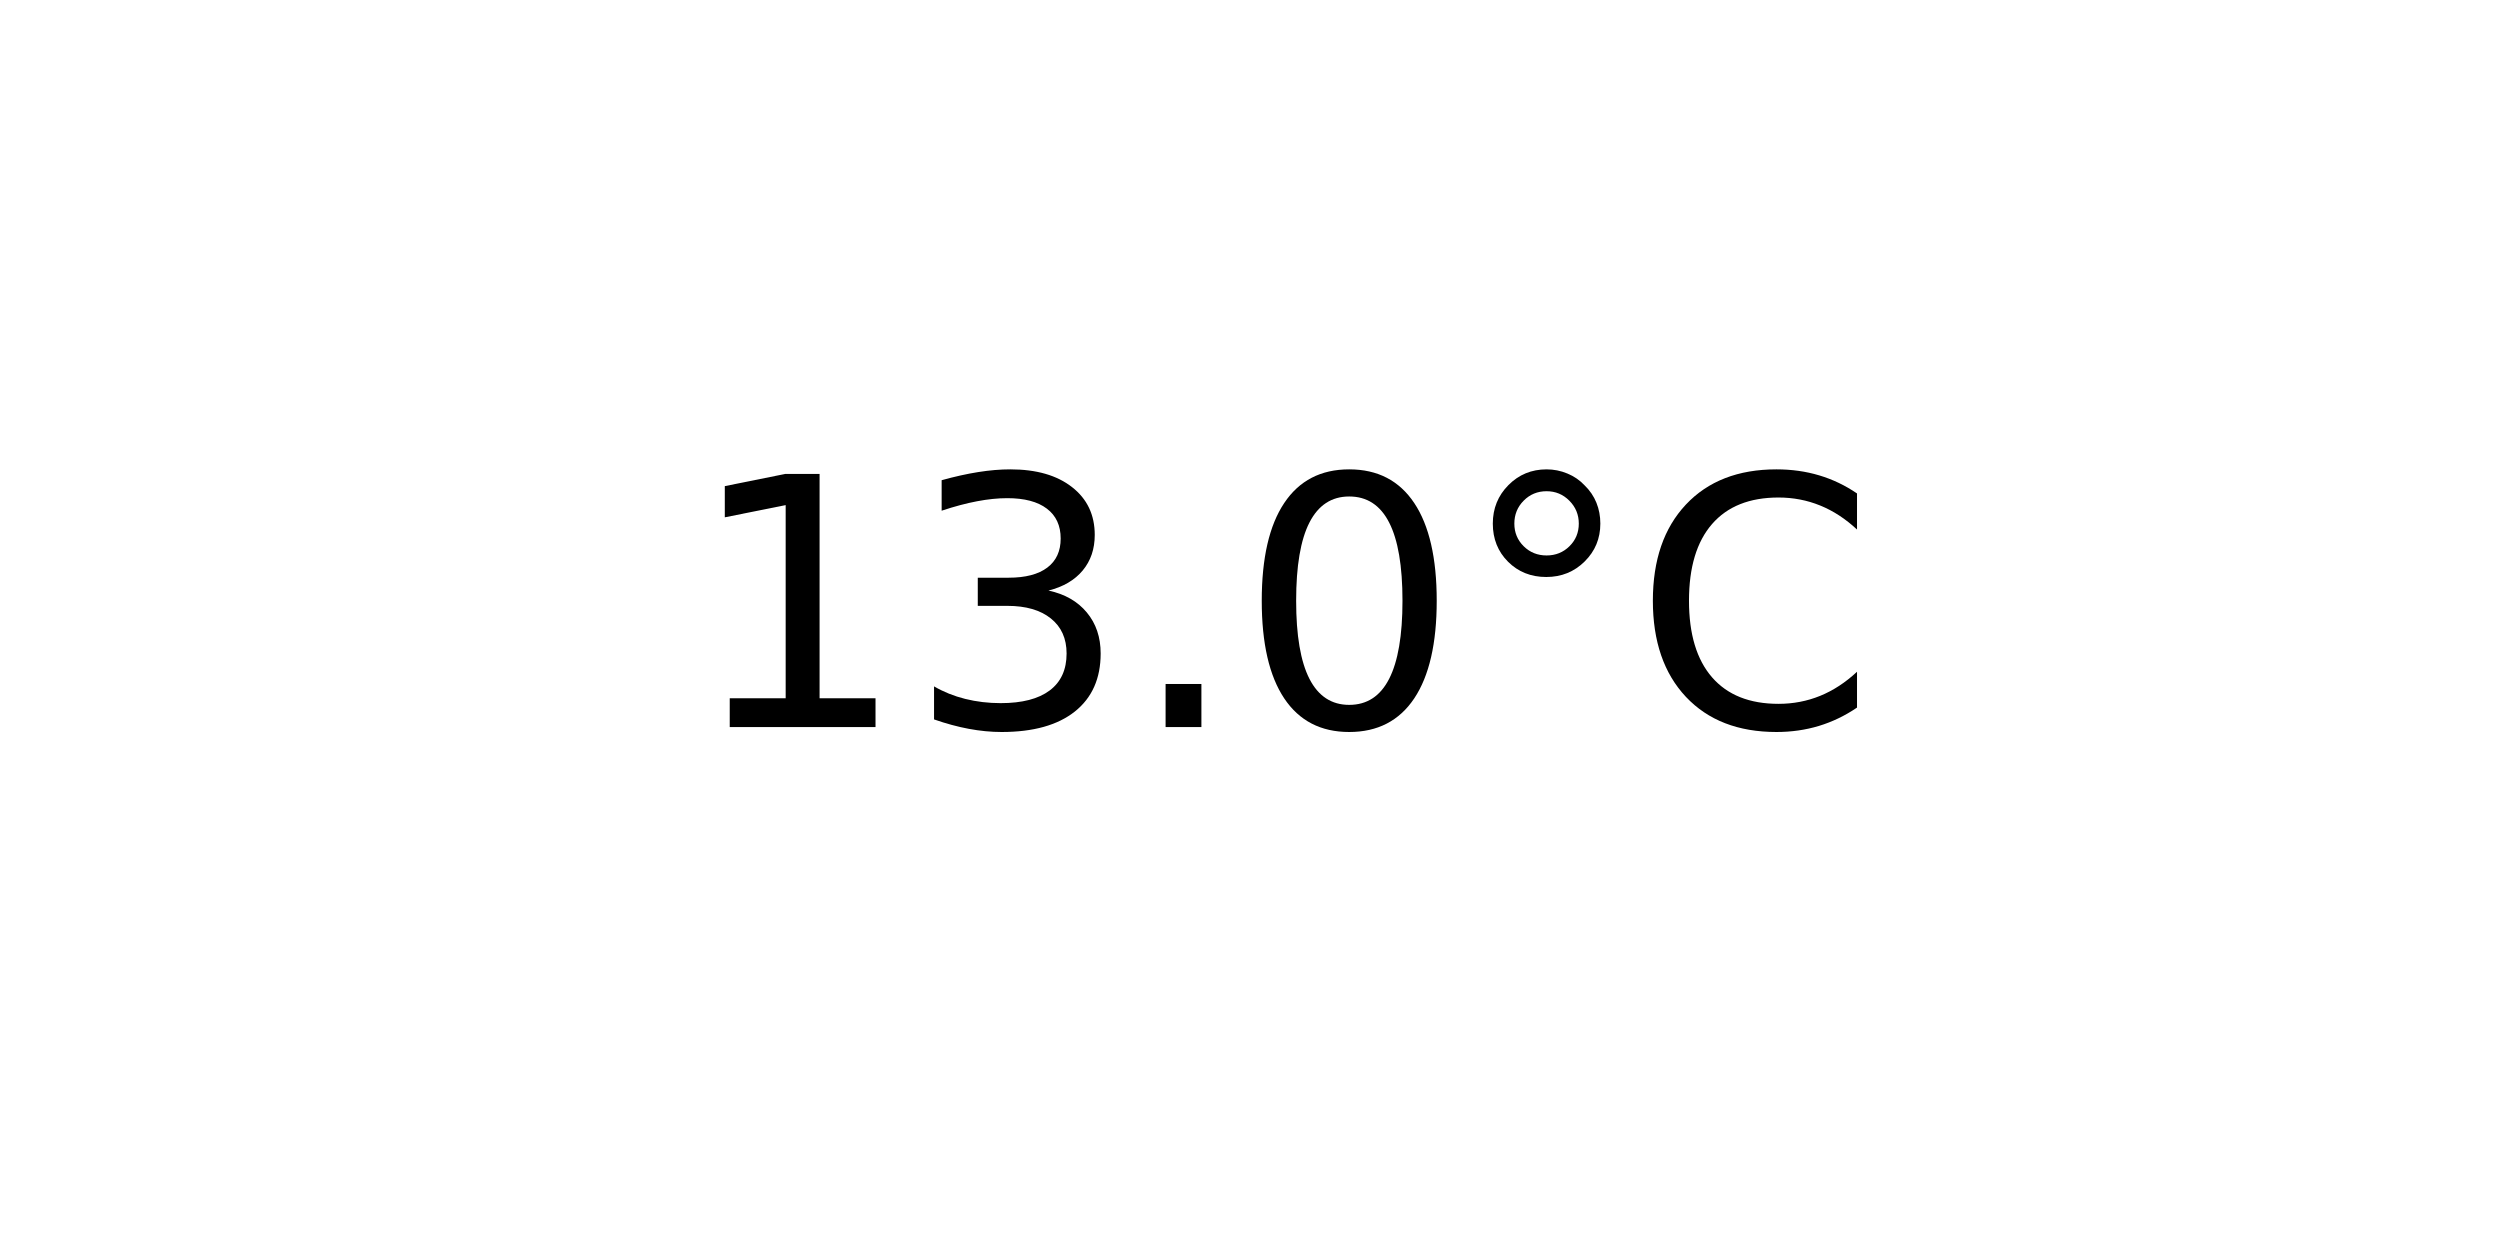
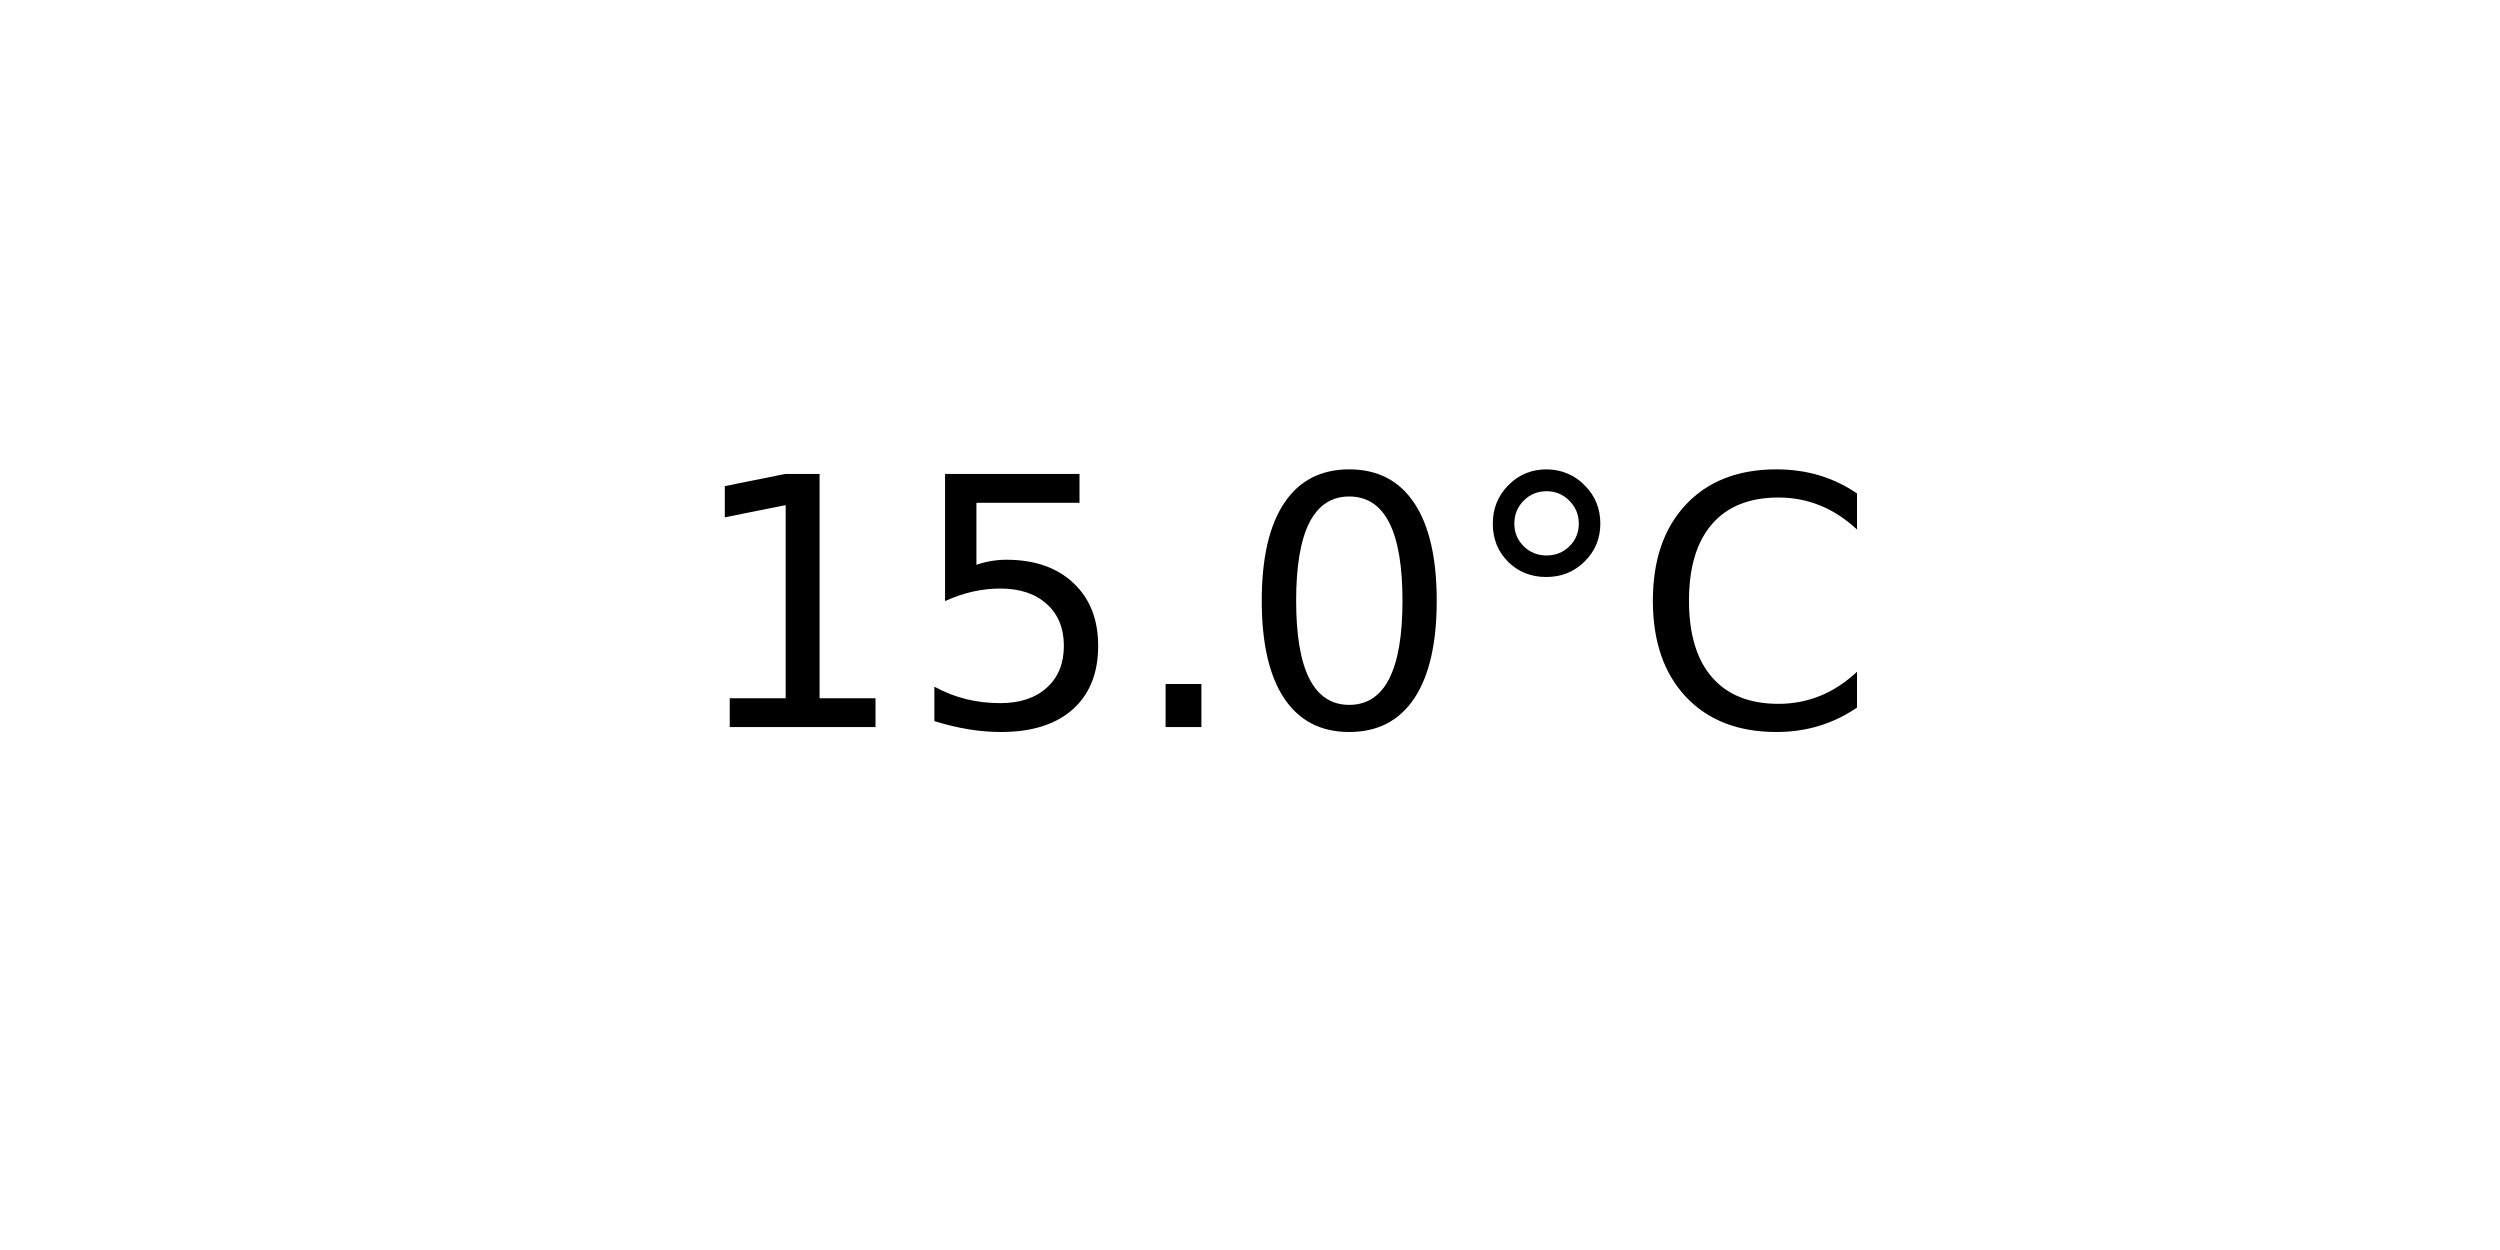
<svg xmlns="http://www.w3.org/2000/svg" xmlns:xlink="http://www.w3.org/1999/xlink" width="72pt" height="36pt" viewBox="0 0 72 36" version="1.1">
  <defs>
    <style type="text/css">*{stroke-linejoin: round; stroke-linecap: butt}</style>
  </defs>
  <g id="figure_1">
    <g id="axes_1">
      <g id="text_1">
        <g transform="translate(19.77578 20.93937) scale(0.1 -0.1)">
          <defs>
            <path id="DejaVuSans-31" d="M 794 531  L 1825 531  L 1825 4091  L 703 3866  L 703 4441  L 1819 4666  L 2450 4666  L 2450 531  L 3481 531  L 3481 0  L 794 0  L 794 531  z " transform="scale(0.015625)" />
-             <path id="DejaVuSans-33" d="M 2597 2516  Q 3050 2419 3304 2112  Q 3559 1806 3559 1356  Q 3559 666 3084 287  Q 2609 -91 1734 -91  Q 1441 -91 1130 -33  Q 819 25 488 141  L 488 750  Q 750 597 1062 519  Q 1375 441 1716 441  Q 2309 441 2620 675  Q 2931 909 2931 1356  Q 2931 1769 2642 2001  Q 2353 2234 1838 2234  L 1294 2234  L 1294 2753  L 1863 2753  Q 2328 2753 2575 2939  Q 2822 3125 2822 3475  Q 2822 3834 2567 4026  Q 2313 4219 1838 4219  Q 1578 4219 1281 4162  Q 984 4106 628 3988  L 628 4550  Q 988 4650 1302 4700  Q 1616 4750 1894 4750  Q 2613 4750 3031 4423  Q 3450 4097 3450 3541  Q 3450 3153 3228 2886  Q 3006 2619 2597 2516  z " transform="scale(0.015625)" />
+             <path id="DejaVuSans-35" d="M 691 4666  L 3169 4666  L 3169 4134  L 1269 4134  L 1269 2991  Q 1406 3038 1543 3061  Q 1681 3084 1819 3084  Q 2600 3084 3056 2656  Q 3513 2228 3513 1497  Q 3513 744 3044 326  Q 2575 -91 1722 -91  Q 1428 -91 1123 -41  Q 819 9 494 109  L 494 744  Q 775 591 1075 516  Q 1375 441 1709 441  Q 2250 441 2565 725  Q 2881 1009 2881 1497  Q 2881 1984 2565 2268  Q 2250 2553 1709 2553  Q 1456 2553 1204 2497  Q 953 2441 691 2322  L 691 4666  z " transform="scale(0.015625)" />
            <path id="DejaVuSans-2e" d="M 684 794  L 1344 794  L 1344 0  L 684 0  L 684 794  z " transform="scale(0.015625)" />
            <path id="DejaVuSans-30" d="M 2034 4250  Q 1547 4250 1301 3770  Q 1056 3291 1056 2328  Q 1056 1369 1301 889  Q 1547 409 2034 409  Q 2525 409 2770 889  Q 3016 1369 3016 2328  Q 3016 3291 2770 3770  Q 2525 4250 2034 4250  z M 2034 4750  Q 2819 4750 3233 4129  Q 3647 3509 3647 2328  Q 3647 1150 3233 529  Q 2819 -91 2034 -91  Q 1250 -91 836 529  Q 422 1150 422 2328  Q 422 3509 836 4129  Q 1250 4750 2034 4750  z " transform="scale(0.015625)" />
            <path id="DejaVuSans-b0" d="M 1600 4347  Q 1350 4347 1178 4173  Q 1006 4000 1006 3750  Q 1006 3503 1178 3333  Q 1350 3163 1600 3163  Q 1850 3163 2022 3333  Q 2194 3503 2194 3750  Q 2194 3997 2020 4172  Q 1847 4347 1600 4347  z M 1600 4750  Q 1800 4750 1984 4673  Q 2169 4597 2303 4453  Q 2447 4313 2519 4134  Q 2591 3956 2591 3750  Q 2591 3338 2302 3052  Q 2013 2766 1594 2766  Q 1172 2766 890 3047  Q 609 3328 609 3750  Q 609 4169 896 4459  Q 1184 4750 1600 4750  z " transform="scale(0.015625)" />
            <path id="DejaVuSans-43" d="M 4122 4306  L 4122 3641  Q 3803 3938 3442 4084  Q 3081 4231 2675 4231  Q 1875 4231 1450 3742  Q 1025 3253 1025 2328  Q 1025 1406 1450 917  Q 1875 428 2675 428  Q 3081 428 3442 575  Q 3803 722 4122 1019  L 4122 359  Q 3791 134 3420 21  Q 3050 -91 2638 -91  Q 1578 -91 968 557  Q 359 1206 359 2328  Q 359 3453 968 4101  Q 1578 4750 2638 4750  Q 3056 4750 3426 4639  Q 3797 4528 4122 4306  z " transform="scale(0.015625)" />
          </defs>
          <use xlink:href="#DejaVuSans-31" />
-           <use xlink:href="#DejaVuSans-33" x="63.623" />
+           <use xlink:href="#DejaVuSans-35" x="63.623" />
          <use xlink:href="#DejaVuSans-2e" x="127.246" />
          <use xlink:href="#DejaVuSans-30" x="159.033" />
          <use xlink:href="#DejaVuSans-b0" x="222.656" />
          <use xlink:href="#DejaVuSans-43" x="272.656" />
        </g>
      </g>
    </g>
  </g>
</svg>
